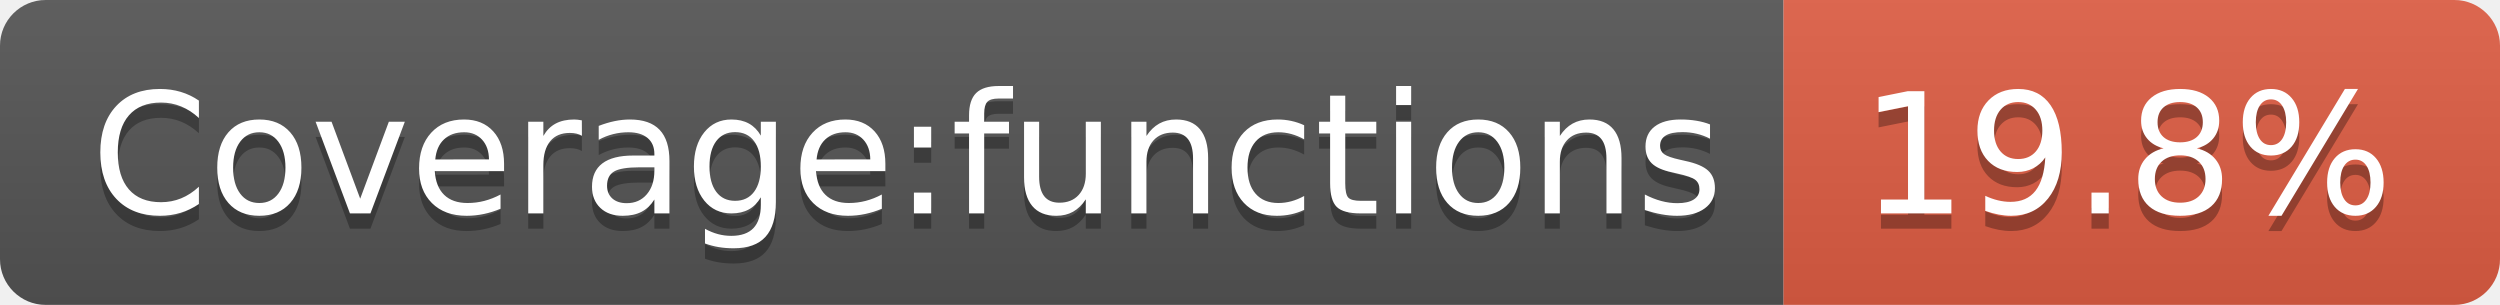
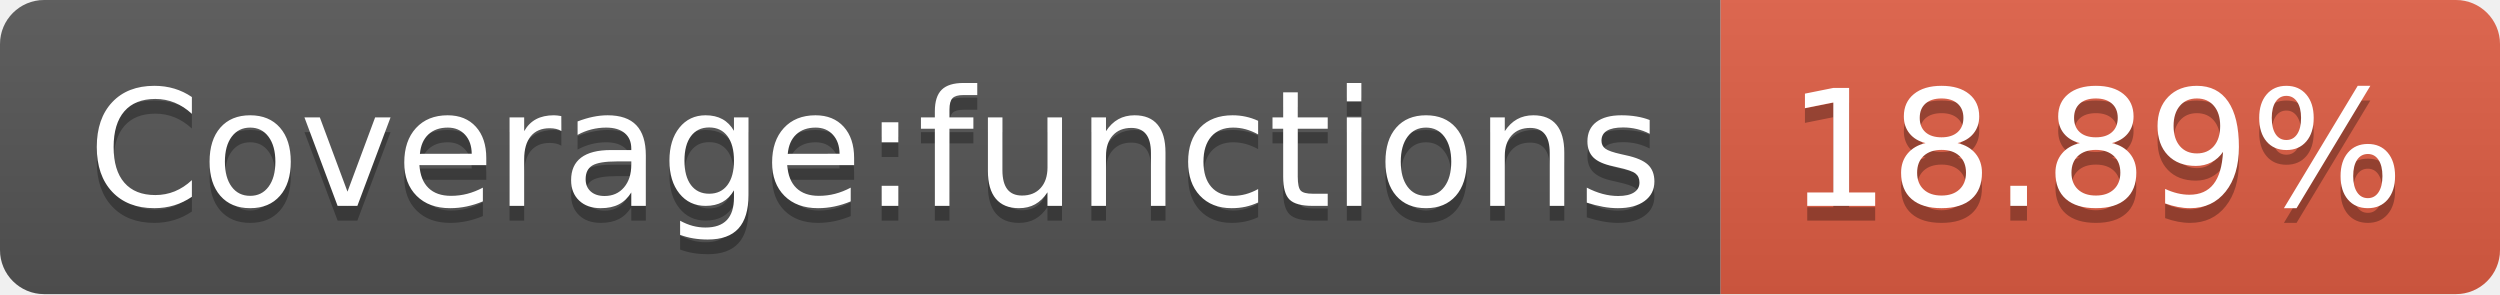
- <svg xmlns="http://www.w3.org/2000/svg" width="164" height="20" role="img" aria-label="Coverage:functions: 19.8%">
+ <svg xmlns="http://www.w3.org/2000/svg" width="170" height="20" role="img" aria-label="Coverage:functions: 18.89%">
  <linearGradient id="s" x2="0" y2="100%">
    <stop offset="0" stop-color="#bbb" stop-opacity=".1" />
    <stop offset="1" stop-opacity=".1" />
  </linearGradient>
  <clipPath id="r">
-     <rect width="164" height="20" rx="3" fill="#fff" />
+     <rect width="170" height="20" rx="3" fill="#fff" />
  </clipPath>
  <g clip-path="url(#r)">
    <rect width="117" height="20" fill="#555" />
-     <rect x="117" width="47" height="20" fill="#e05d44" />
-     <rect width="164" height="20" fill="url(#s)" />
+     <rect x="117" width="53" height="20" fill="#e05d44" />
+     <rect width="170" height="20" fill="url(#s)" />
  </g>
  <g fill="#fff" text-anchor="middle" font-family="Verdana,Geneva,DejaVu Sans,sans-serif" text-rendering="geometricPrecision" font-size="110">
    <text aria-hidden="true" x="595" y="150" fill="#010101" fill-opacity=".3" transform="scale(.1)" textLength="1070">Coverage:functions</text>
    <text x="595" y="140" transform="scale(.1)" fill="#fff" textLength="1070">Coverage:functions</text>
-     <text aria-hidden="true" x="1395" y="150" fill="#010101" fill-opacity=".3" transform="scale(.1)" textLength="370">19.8%</text>
-     <text x="1395" y="140" transform="scale(.1)" fill="#fff" textLength="370">19.8%</text>
+     <text aria-hidden="true" x="1425" y="150" fill="#010101" fill-opacity=".3" transform="scale(.1)" textLength="430">18.89%</text>
+     <text x="1425" y="140" transform="scale(.1)" fill="#fff" textLength="430">18.89%</text>
  </g>
</svg>
